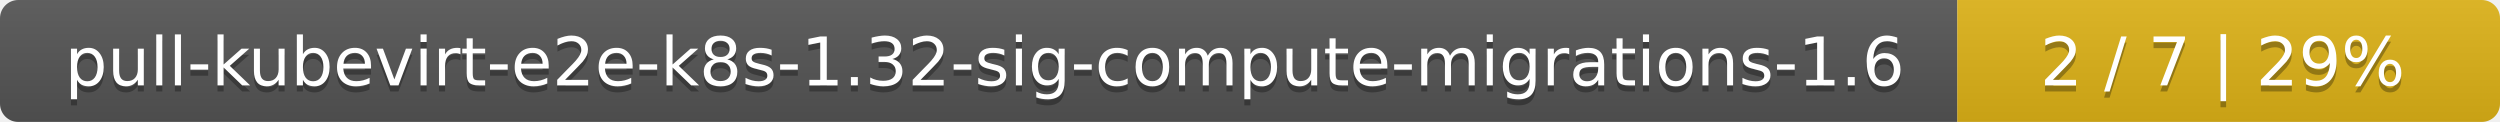
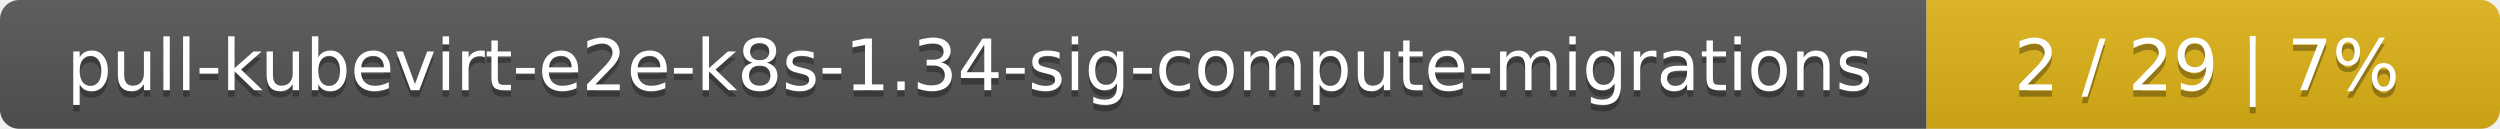
- <svg xmlns="http://www.w3.org/2000/svg" width="410" height="20">
+ <svg xmlns="http://www.w3.org/2000/svg" width="388" height="20">
  <linearGradient id="smooth" x2="0" y2="100%">
    <stop offset="0" stop-color="#bbb" stop-opacity=".1" />
    <stop offset="1" stop-opacity=".1" />
  </linearGradient>
  <mask id="round">
-     <rect width="410" height="20" rx="3" fill="#fff" />
+     <rect width="388" height="20" rx="3" fill="#fff" />
  </mask>
  <g mask="url(#round)">
-     <rect width="321" height="20" fill="#555" />
-     <rect x="321" width="89" height="20" fill="#dfb317" />
-     <rect width="410" height="20" fill="url(#smooth)" />
+     <rect width="299" height="20" fill="#555" />
+     <rect x="299" width="89" height="20" fill="#dfb317" />
+     <rect width="388" height="20" fill="url(#smooth)" />
  </g>
  <g fill="#fff" text-anchor="middle" font-family="DejaVu Sans,Verdana,Geneva,sans-serif" font-size="11">
-     <text x="161.5" y="15" fill="#010101" fill-opacity=".3">pull-kubevirt-e2e-k8s-1.32-sig-compute-migrations-1.6</text>
-     <text x="161.5" y="14">pull-kubevirt-e2e-k8s-1.32-sig-compute-migrations-1.6</text>
-     <text x="364.5" y="15" fill="#010101" fill-opacity=".3">2 / 7    |    29%</text>
-     <text x="364.5" y="14">2 / 7    |    29%</text>
+     <text x="150.5" y="15" fill="#010101" fill-opacity=".3">pull-kubevirt-e2e-k8s-1.34-sig-compute-migrations</text>
+     <text x="150.5" y="14">pull-kubevirt-e2e-k8s-1.34-sig-compute-migrations</text>
+     <text x="342.5" y="15" fill="#010101" fill-opacity=".3">2 / 29    |    7%</text>
+     <text x="342.5" y="14">2 / 29    |    7%</text>
  </g>
</svg>
